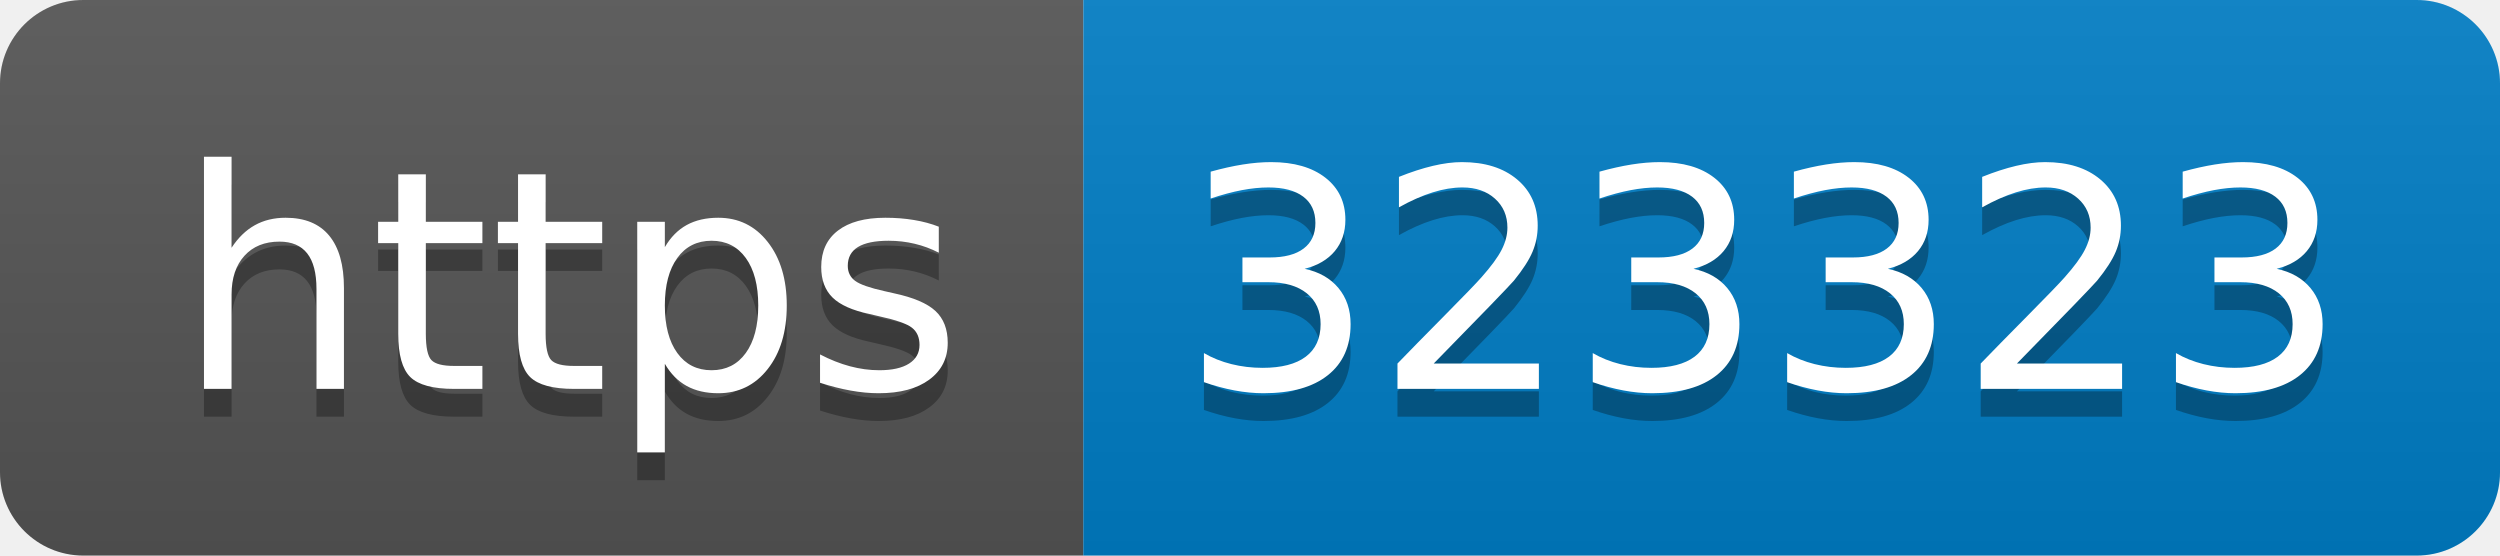
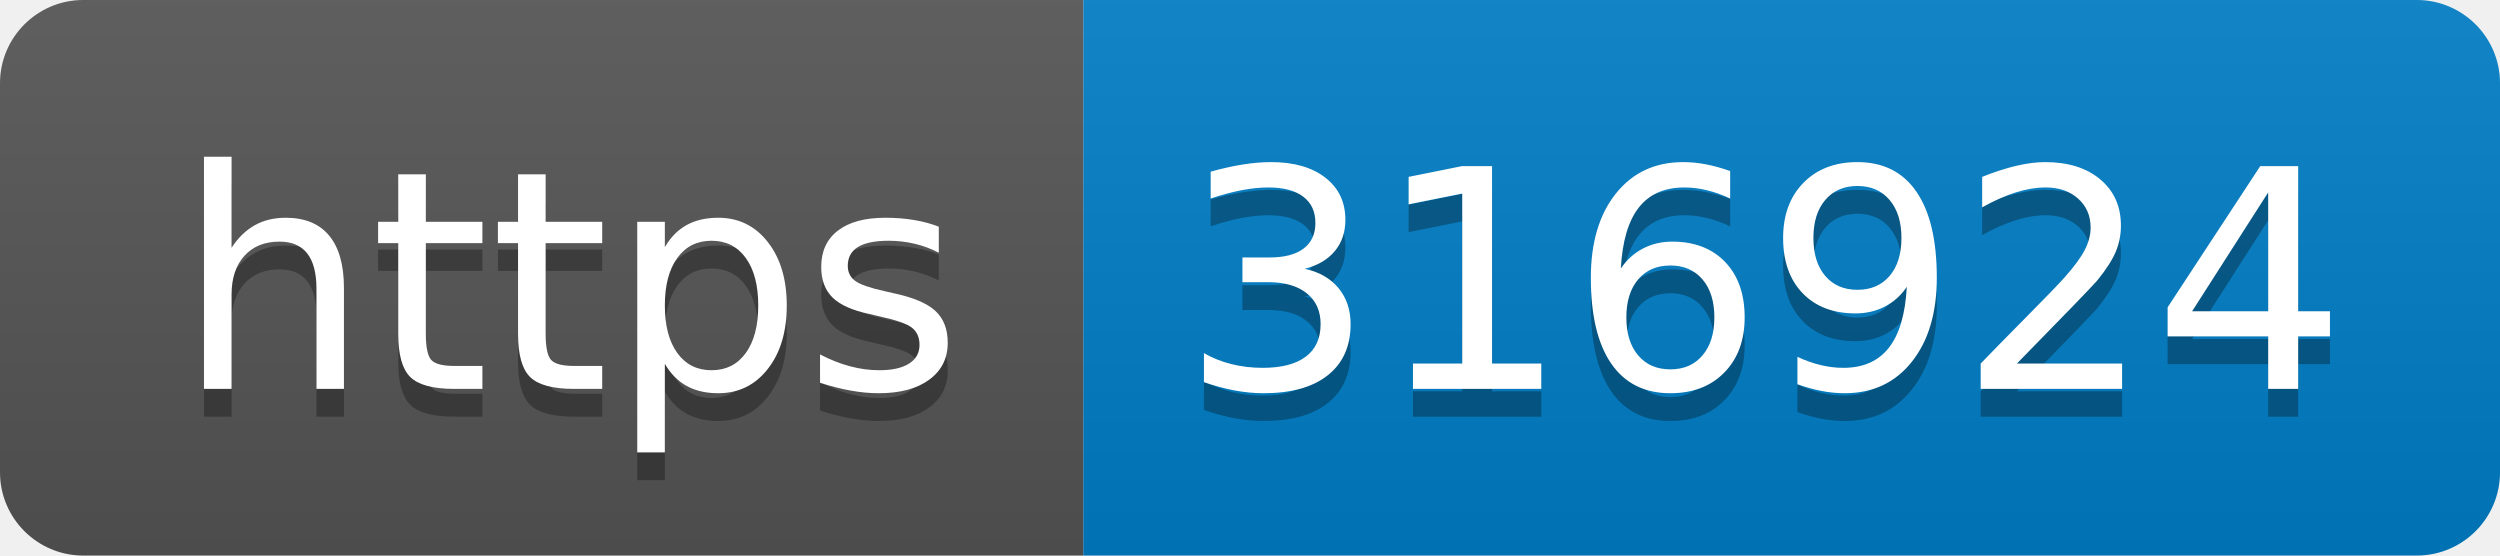
- <svg xmlns="http://www.w3.org/2000/svg" width="90" height="20" role="img" aria-label="https: 323323">
+ <svg xmlns="http://www.w3.org/2000/svg" width="90" height="20" role="img" aria-label="https: 316924">
  <linearGradient id="s" x2="0" y2="100%">
    <stop offset="0" stop-color="#bbb" stop-opacity=".1" />
    <stop offset="1" stop-opacity=".1" />
  </linearGradient>
  <clipPath id="r">
    <rect width="90" height="20" rx="3" fill="#fff" />
  </clipPath>
  <g clip-path="url(#r)">
    <rect width="39" height="20" fill="#555" />
    <rect x="39" width="51" height="20" fill="#007ec6" />
    <rect width="90" height="20" fill="url(#s)" />
  </g>
  <g fill="#fff" text-anchor="middle" font-family="Verdana,Geneva,DejaVu Sans,sans-serif" text-rendering="geometricPrecision" font-size="110">
    <text aria-hidden="true" x="205" y="150" fill="#010101" fill-opacity=".3" transform="scale(.1)" textLength="290">https</text>
    <text x="205" y="140" transform="scale(.1)" fill="#fff" textLength="290">https</text>
-     <text aria-hidden="true" x="635" y="150" fill="#010101" fill-opacity=".3" transform="scale(.1)" textLength="410">323323</text>
-     <text x="635" y="140" transform="scale(.1)" fill="#fff" textLength="410">323323</text>
+     <text aria-hidden="true" x="635" y="150" fill="#010101" fill-opacity=".3" transform="scale(.1)" textLength="410">316924</text>
+     <text x="635" y="140" transform="scale(.1)" fill="#fff" textLength="410">316924</text>
  </g>
</svg>
